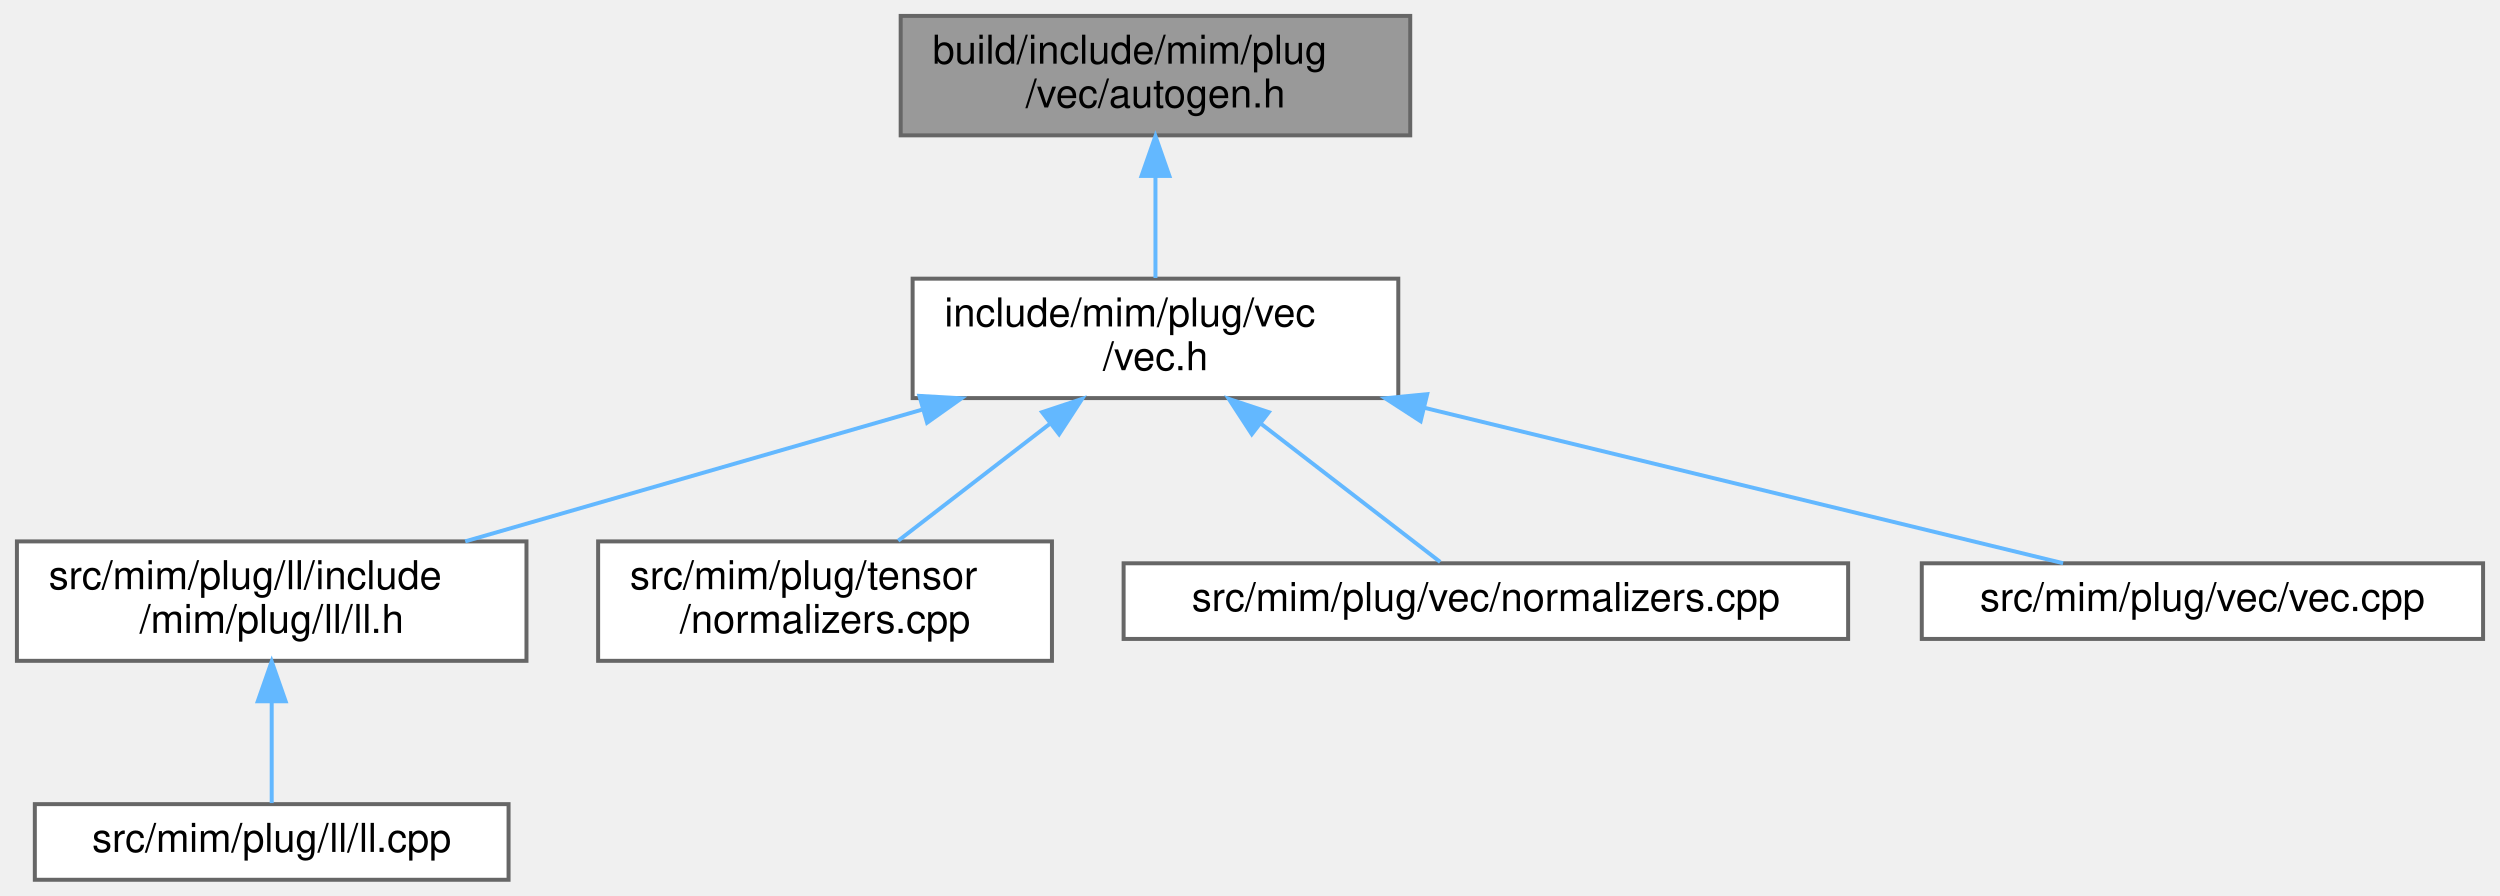
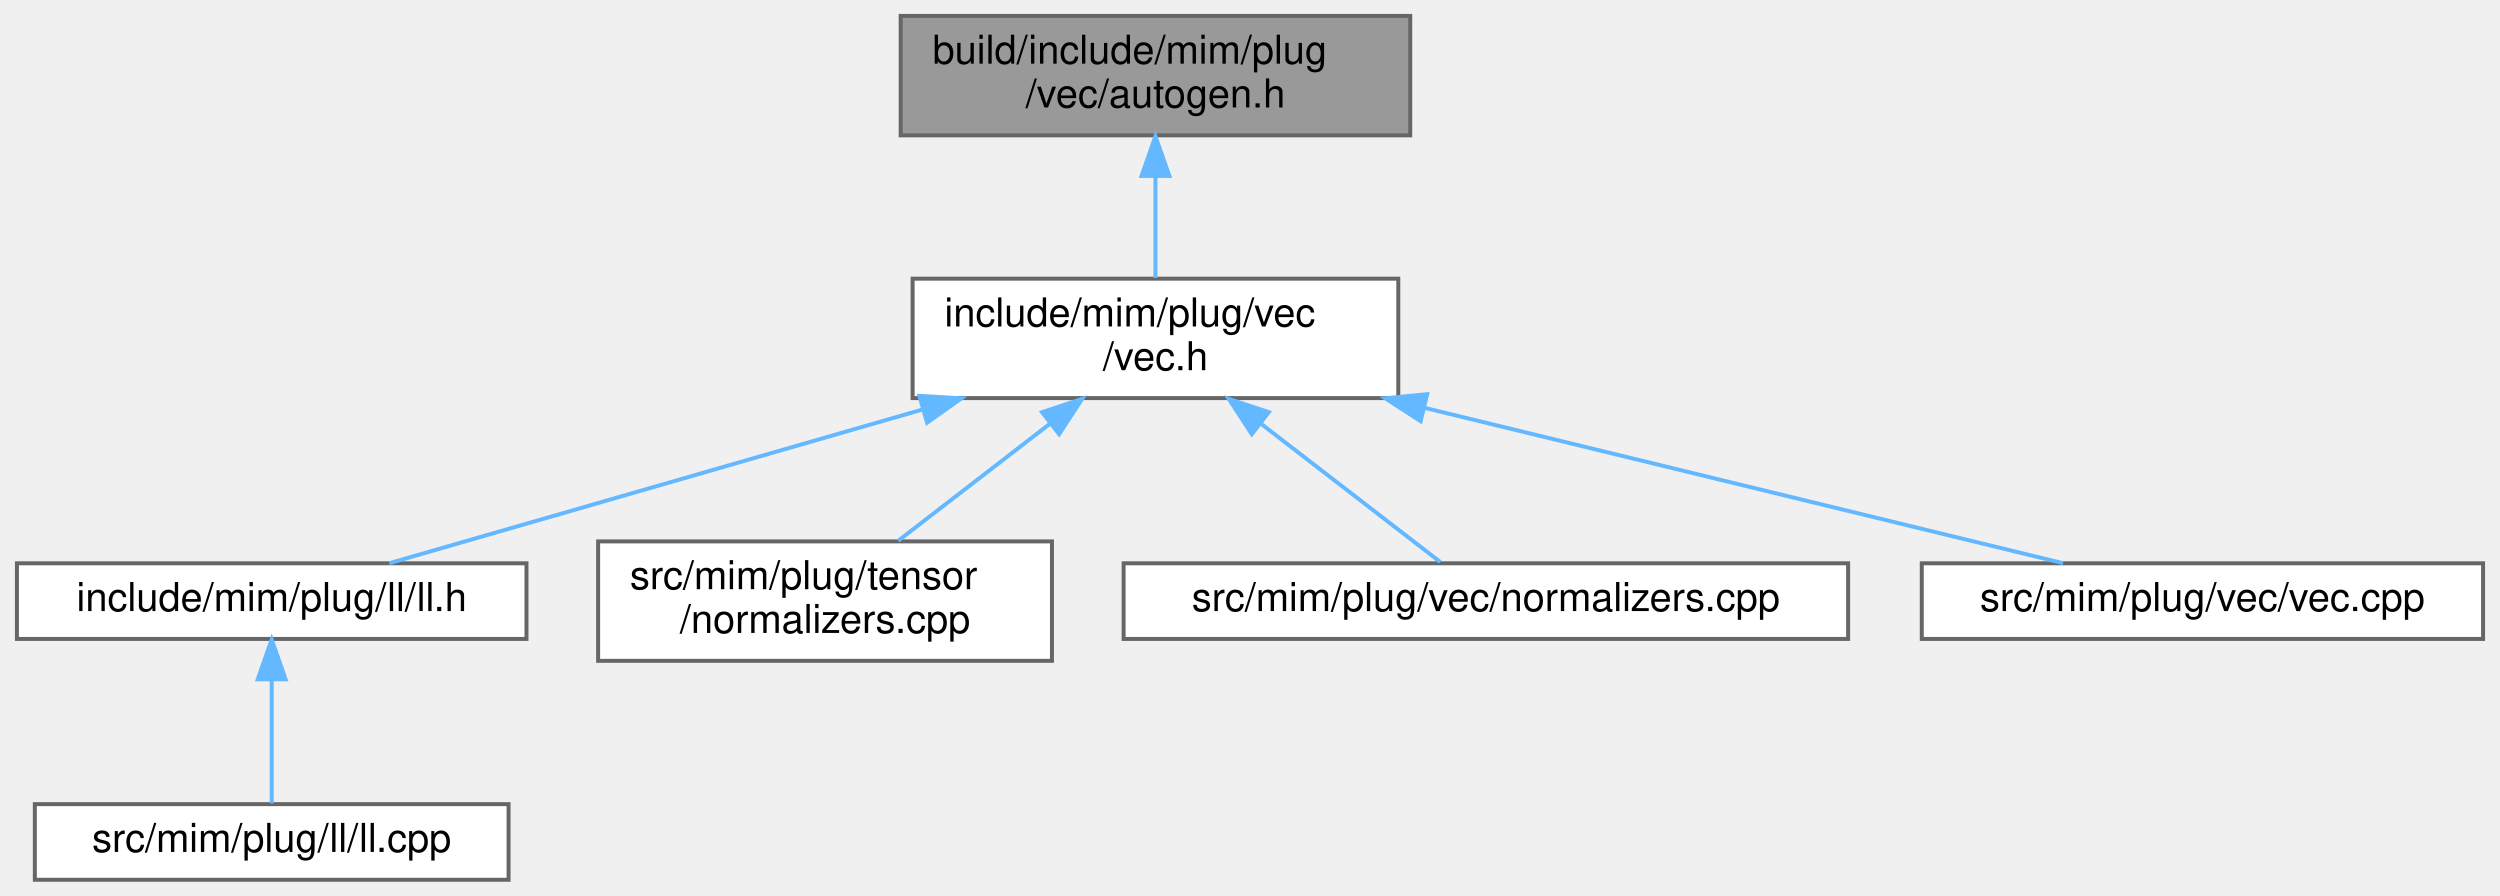
<svg xmlns="http://www.w3.org/2000/svg" xmlns:xlink="http://www.w3.org/1999/xlink" width="628pt" height="225pt" viewBox="0.00 0.00 627.50 225.00">
  <g id="graph0" class="graph" transform="scale(1 1) rotate(0) translate(4 221)">
    <g id="Node000001" class="node">
      <g id="a_Node000001">
        <a xlink:title=" ">
          <polygon fill="#999999" stroke="#666666" points="350,-217 222,-217 222,-187 350,-187 350,-217" />
          <text text-anchor="start" x="230" y="-205" font-family="Helvetica,sans-Serif" font-size="10.00">build/include/mim/plug</text>
          <text text-anchor="middle" x="286" y="-194" font-family="Helvetica,sans-Serif" font-size="10.00">/vec/autogen.h</text>
        </a>
      </g>
    </g>
    <g id="Node000002" class="node">
      <g id="a_Node000002">
        <a xlink:href="vec_8h.html" target="_top" xlink:title=" ">
          <polygon fill="white" stroke="#666666" points="347,-151 225,-151 225,-121 347,-121 347,-151" />
          <text text-anchor="start" x="233" y="-139" font-family="Helvetica,sans-Serif" font-size="10.00">include/mim/plug/vec</text>
          <text text-anchor="middle" x="286" y="-128" font-family="Helvetica,sans-Serif" font-size="10.00">/vec.h</text>
        </a>
      </g>
    </g>
    <g id="edge1_Node000001_Node000002" class="edge">
      <g id="a_edge1_Node000001_Node000002">
        <a xlink:title=" ">
          <path fill="none" stroke="#63b8ff" d="M286,-176.54C286,-167.96 286,-158.61 286,-151.16" />
          <polygon fill="#63b8ff" stroke="#63b8ff" points="282.5,-176.8 286,-186.8 289.5,-176.8 282.5,-176.8" />
        </a>
      </g>
    </g>
    <g id="Node000003" class="node">
      <g id="a_Node000003">
        <a xlink:href="ll_8h.html" target="_top" xlink:title=" ">
-           <polygon fill="white" stroke="#666666" points="128,-85 0,-85 0,-55 128,-55 128,-85" />
-           <text text-anchor="start" x="8" y="-73" font-family="Helvetica,sans-Serif" font-size="10.00">src/mim/plug/ll/include</text>
-           <text text-anchor="middle" x="64" y="-62" font-family="Helvetica,sans-Serif" font-size="10.00">/mim/plug/ll/ll.h</text>
+           <polygon fill="white" stroke="#666666" points="128,-79.5 0,-79.5 0,-60.5 128,-60.5 128,-79.5" />
+           <text text-anchor="middle" x="64" y="-67.5" font-family="Helvetica,sans-Serif" font-size="10.00">include/mim/plug/ll/ll.h</text>
        </a>
      </g>
    </g>
    <g id="edge2_Node000002_Node000003" class="edge">
      <g id="a_edge2_Node000002_Node000003">
        <a xlink:title=" ">
-           <path fill="none" stroke="#63b8ff" d="M227.45,-118.12C191.66,-107.8 146.41,-94.76 112.61,-85.01" />
+           <path fill="none" stroke="#63b8ff" d="M227.48,-118.13C184.39,-105.71 127.59,-89.33 93.54,-79.52" />
          <polygon fill="#63b8ff" stroke="#63b8ff" points="226.7,-121.55 237.28,-120.95 228.64,-114.82 226.7,-121.55" />
        </a>
      </g>
    </g>
    <g id="Node000005" class="node">
      <g id="a_Node000005">
        <a xlink:href="tensor_2normalizers_8cpp.html" target="_top" xlink:title=" ">
          <polygon fill="white" stroke="#666666" points="260,-85 146,-85 146,-55 260,-55 260,-85" />
          <text text-anchor="start" x="154" y="-73" font-family="Helvetica,sans-Serif" font-size="10.00">src/mim/plug/tensor</text>
          <text text-anchor="middle" x="203" y="-62" font-family="Helvetica,sans-Serif" font-size="10.00">/normalizers.cpp</text>
        </a>
      </g>
    </g>
    <g id="edge4_Node000002_Node000005" class="edge">
      <g id="a_edge4_Node000002_Node000005">
        <a xlink:title=" ">
          <path fill="none" stroke="#63b8ff" d="M259.39,-114.48C246.98,-104.91 232.53,-93.77 221.37,-85.16" />
          <polygon fill="#63b8ff" stroke="#63b8ff" points="257.52,-117.46 267.58,-120.8 261.8,-111.92 257.52,-117.46" />
        </a>
      </g>
    </g>
    <g id="Node000006" class="node">
      <g id="a_Node000006">
        <a xlink:href="vec_2normalizers_8cpp.html" target="_top" xlink:title=" ">
          <polygon fill="white" stroke="#666666" points="460,-79.5 278,-79.5 278,-60.5 460,-60.5 460,-79.5" />
          <text text-anchor="middle" x="369" y="-67.5" font-family="Helvetica,sans-Serif" font-size="10.00">src/mim/plug/vec/normalizers.cpp</text>
        </a>
      </g>
    </g>
    <g id="edge5_Node000002_Node000006" class="edge">
      <g id="a_edge5_Node000002_Node000006">
        <a xlink:title=" ">
          <path fill="none" stroke="#63b8ff" d="M312.48,-114.58C327.66,-102.87 345.95,-88.77 357.53,-79.84" />
          <polygon fill="#63b8ff" stroke="#63b8ff" points="310.2,-111.92 304.42,-120.8 314.48,-117.46 310.2,-111.92" />
        </a>
      </g>
    </g>
    <g id="Node000007" class="node">
      <g id="a_Node000007">
        <a xlink:href="vec_8cpp.html" target="_top" xlink:title=" ">
          <polygon fill="white" stroke="#666666" points="619.5,-79.5 478.5,-79.5 478.5,-60.5 619.5,-60.5 619.5,-79.5" />
          <text text-anchor="middle" x="549" y="-67.5" font-family="Helvetica,sans-Serif" font-size="10.00">src/mim/plug/vec/vec.cpp</text>
        </a>
      </g>
    </g>
    <g id="edge6_Node000002_Node000007" class="edge">
      <g id="a_edge6_Node000002_Node000007">
        <a xlink:title=" ">
          <path fill="none" stroke="#63b8ff" d="M353.72,-118.52C404.96,-106.05 473.24,-89.44 514,-79.52" />
          <polygon fill="#63b8ff" stroke="#63b8ff" points="352.61,-115.19 343.72,-120.95 354.26,-121.99 352.61,-115.19" />
        </a>
      </g>
    </g>
    <g id="Node000004" class="node">
      <g id="a_Node000004">
        <a xlink:href="ll_8cpp.html" target="_top" xlink:title=" ">
          <polygon fill="white" stroke="#666666" points="123.5,-19 4.5,-19 4.5,0 123.5,0 123.5,-19" />
          <text text-anchor="middle" x="64" y="-7" font-family="Helvetica,sans-Serif" font-size="10.00">src/mim/plug/ll/ll.cpp</text>
        </a>
      </g>
    </g>
    <g id="edge3_Node000003_Node000004" class="edge">
      <g id="a_edge3_Node000003_Node000004">
        <a xlink:title=" ">
-           <path fill="none" stroke="#63b8ff" d="M64,-44.75C64,-35.72 64,-26.03 64,-19.27" />
-           <polygon fill="#63b8ff" stroke="#63b8ff" points="60.5,-44.84 64,-54.84 67.5,-44.84 60.5,-44.84" />
+           <path fill="none" stroke="#63b8ff" d="M64,-50.16C64,-39.74 64,-27.3 64,-19.17" />
+           <polygon fill="#63b8ff" stroke="#63b8ff" points="60.5,-50.37 64,-60.37 67.5,-50.37 60.5,-50.37" />
        </a>
      </g>
    </g>
  </g>
</svg>
